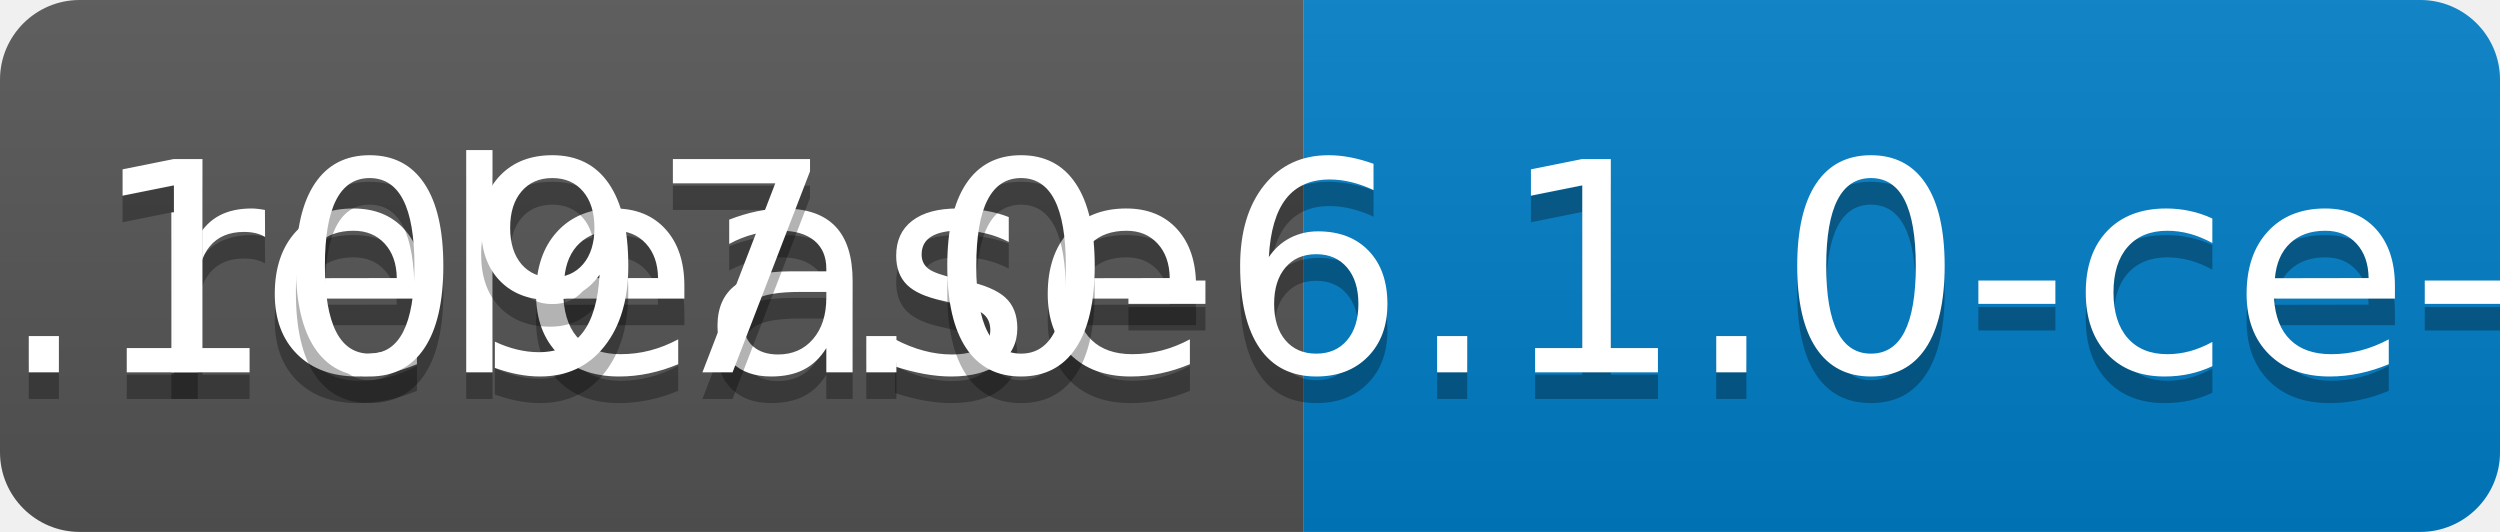
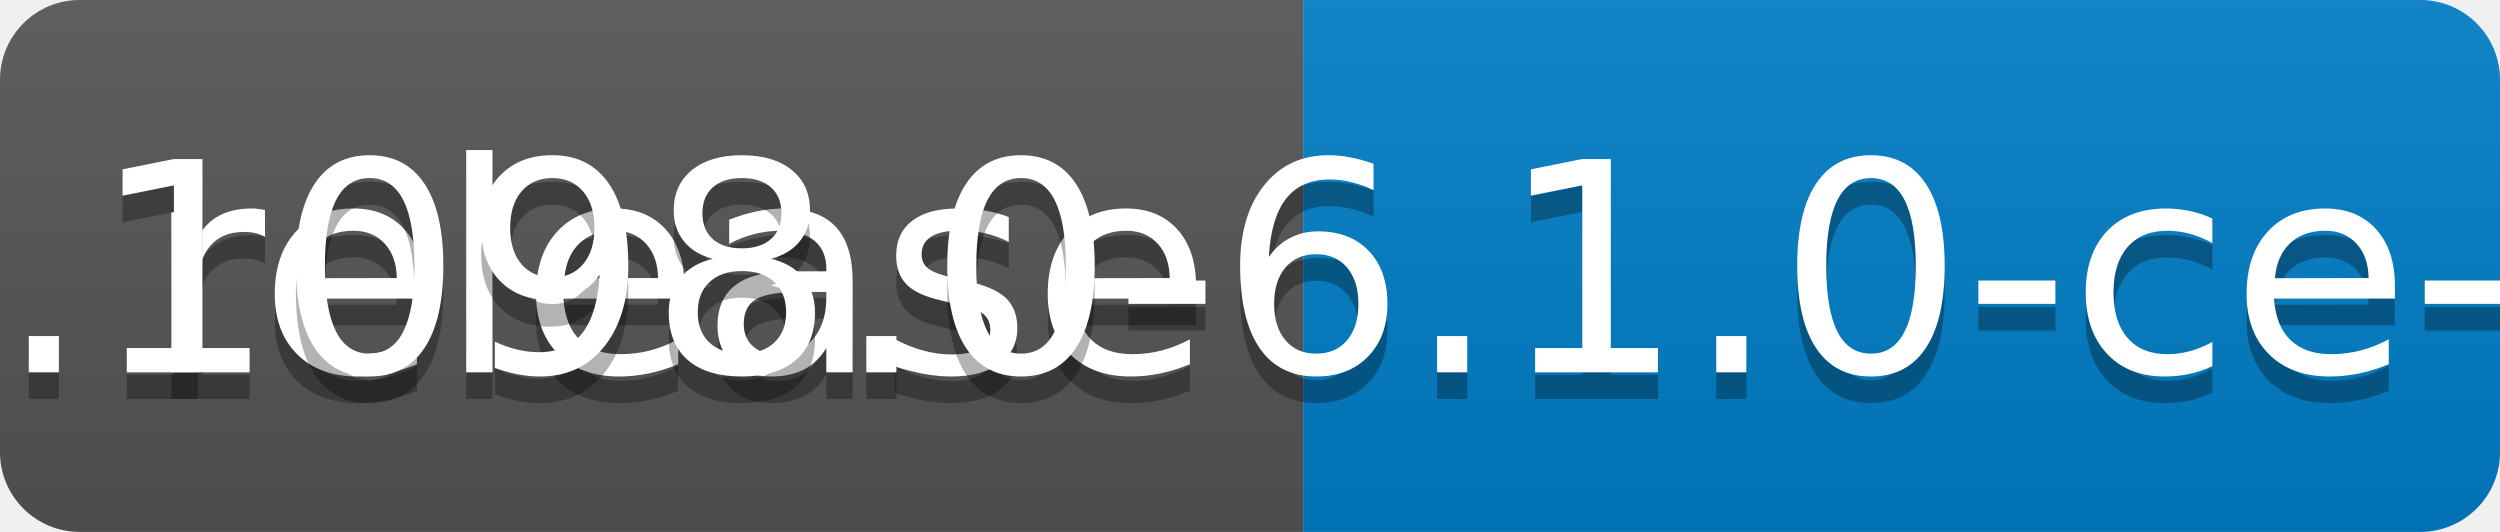
<svg xmlns="http://www.w3.org/2000/svg" width="94" height="20">
  <linearGradient id="b" x2="0" y2="100%">
    <stop offset="0" stop-color="#bbb" stop-opacity=".1" />
    <stop offset="1" stop-opacity=".1" />
  </linearGradient>
  <clipPath id="a">
    <rect width="94" height="20" rx="3" fill="#fff" />
  </clipPath>
  <g clip-path="url(#a)">
    <path fill="#555" d="M0 0h49v20H0z" />
    <path fill="#007ec6" d="M49 0h45v20H49z" />
    <path fill="url(#b)" d="M0 0h94v20H0z" />
  </g>
  <g fill="#fff" text-anchor="middle" font-family="DejaVu Sans,Verdana,Geneva,sans-serif" font-size="110">
    <text x="255" y="150" fill="#010101" fill-opacity=".3" transform="scale(.1)" textLength="390">release</text>
    <text x="255" y="140" transform="scale(.1)" textLength="390">release</text>
-     <text x="705" y="150" fill="#010101" fill-opacity=".3" transform="scale(.1)" textLength="350">v0.1097.0-6.1.0-ce-SNAPSHOT</text>
-     <text x="705" y="140" transform="scale(.1)" textLength="350">v0.1097.0-6.1.0-ce-SNAPSHOT</text>
+     <text x="705" y="150" fill="#010101" fill-opacity=".3" transform="scale(.1)" textLength="350">v0.1098.0-6.1.0-ce-SNAPSHOT</text>
+     <text x="705" y="140" transform="scale(.1)" textLength="350">v0.1098.0-6.1.0-ce-SNAPSHOT</text>
  </g>
</svg>
